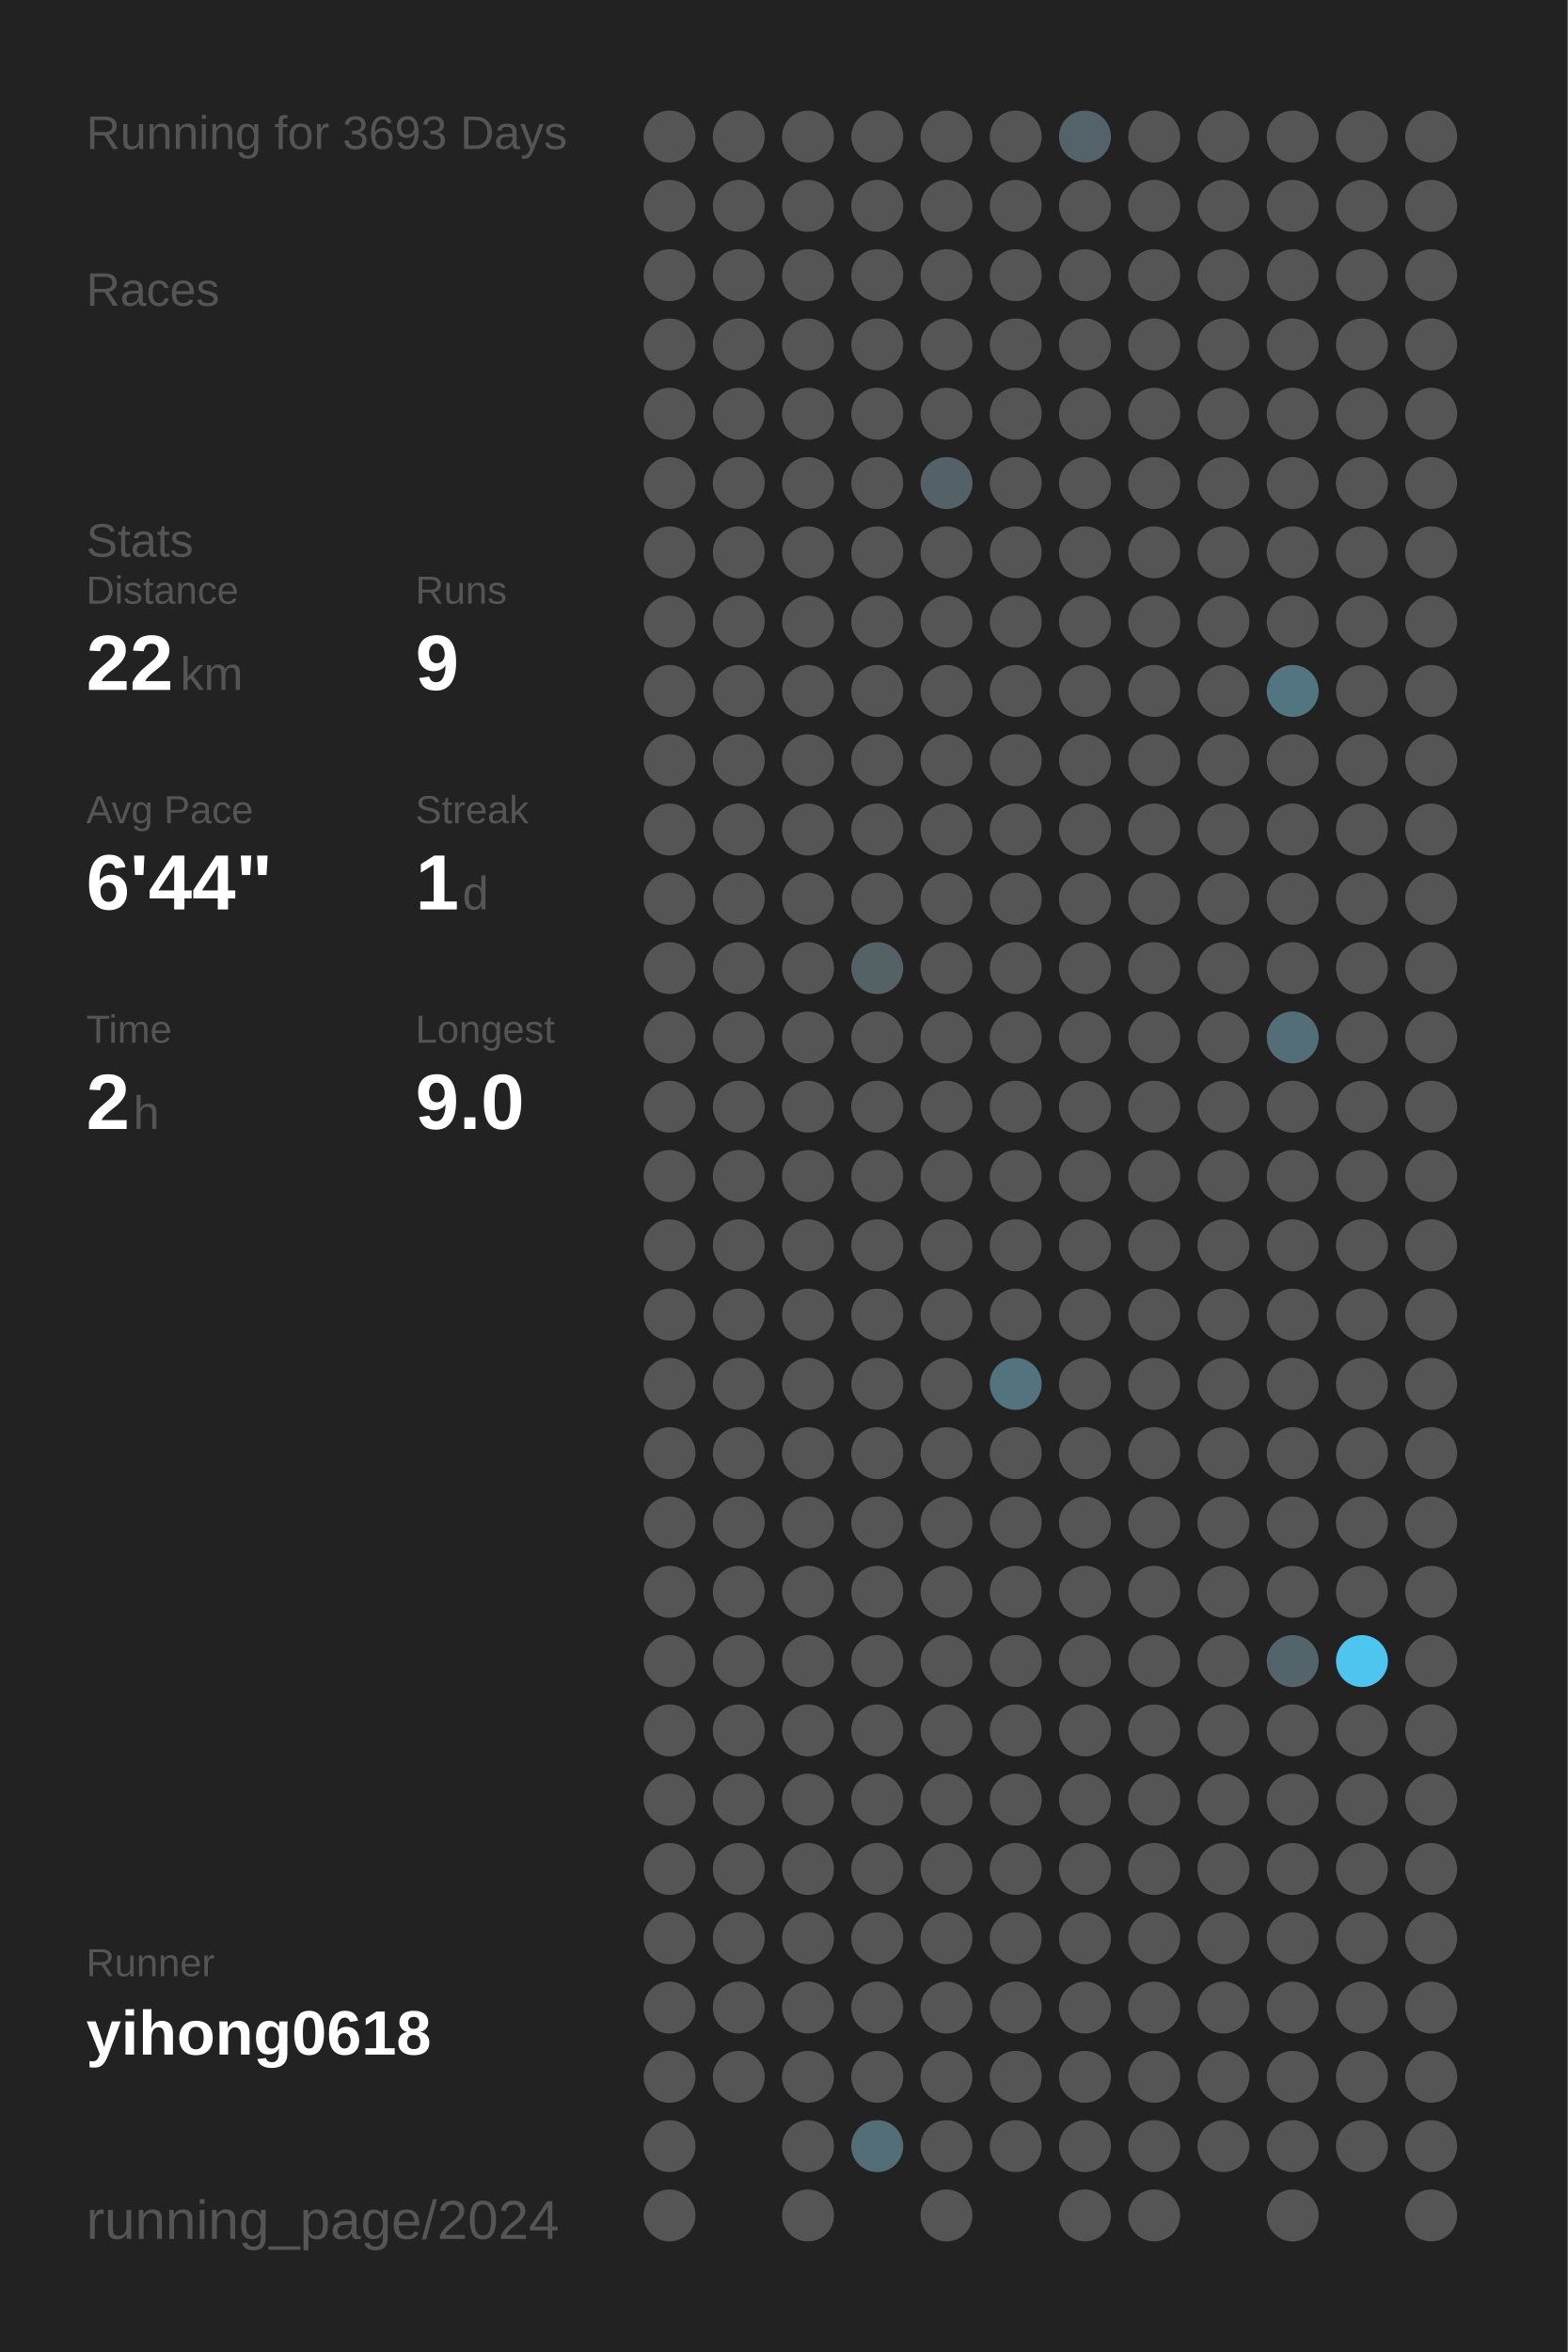
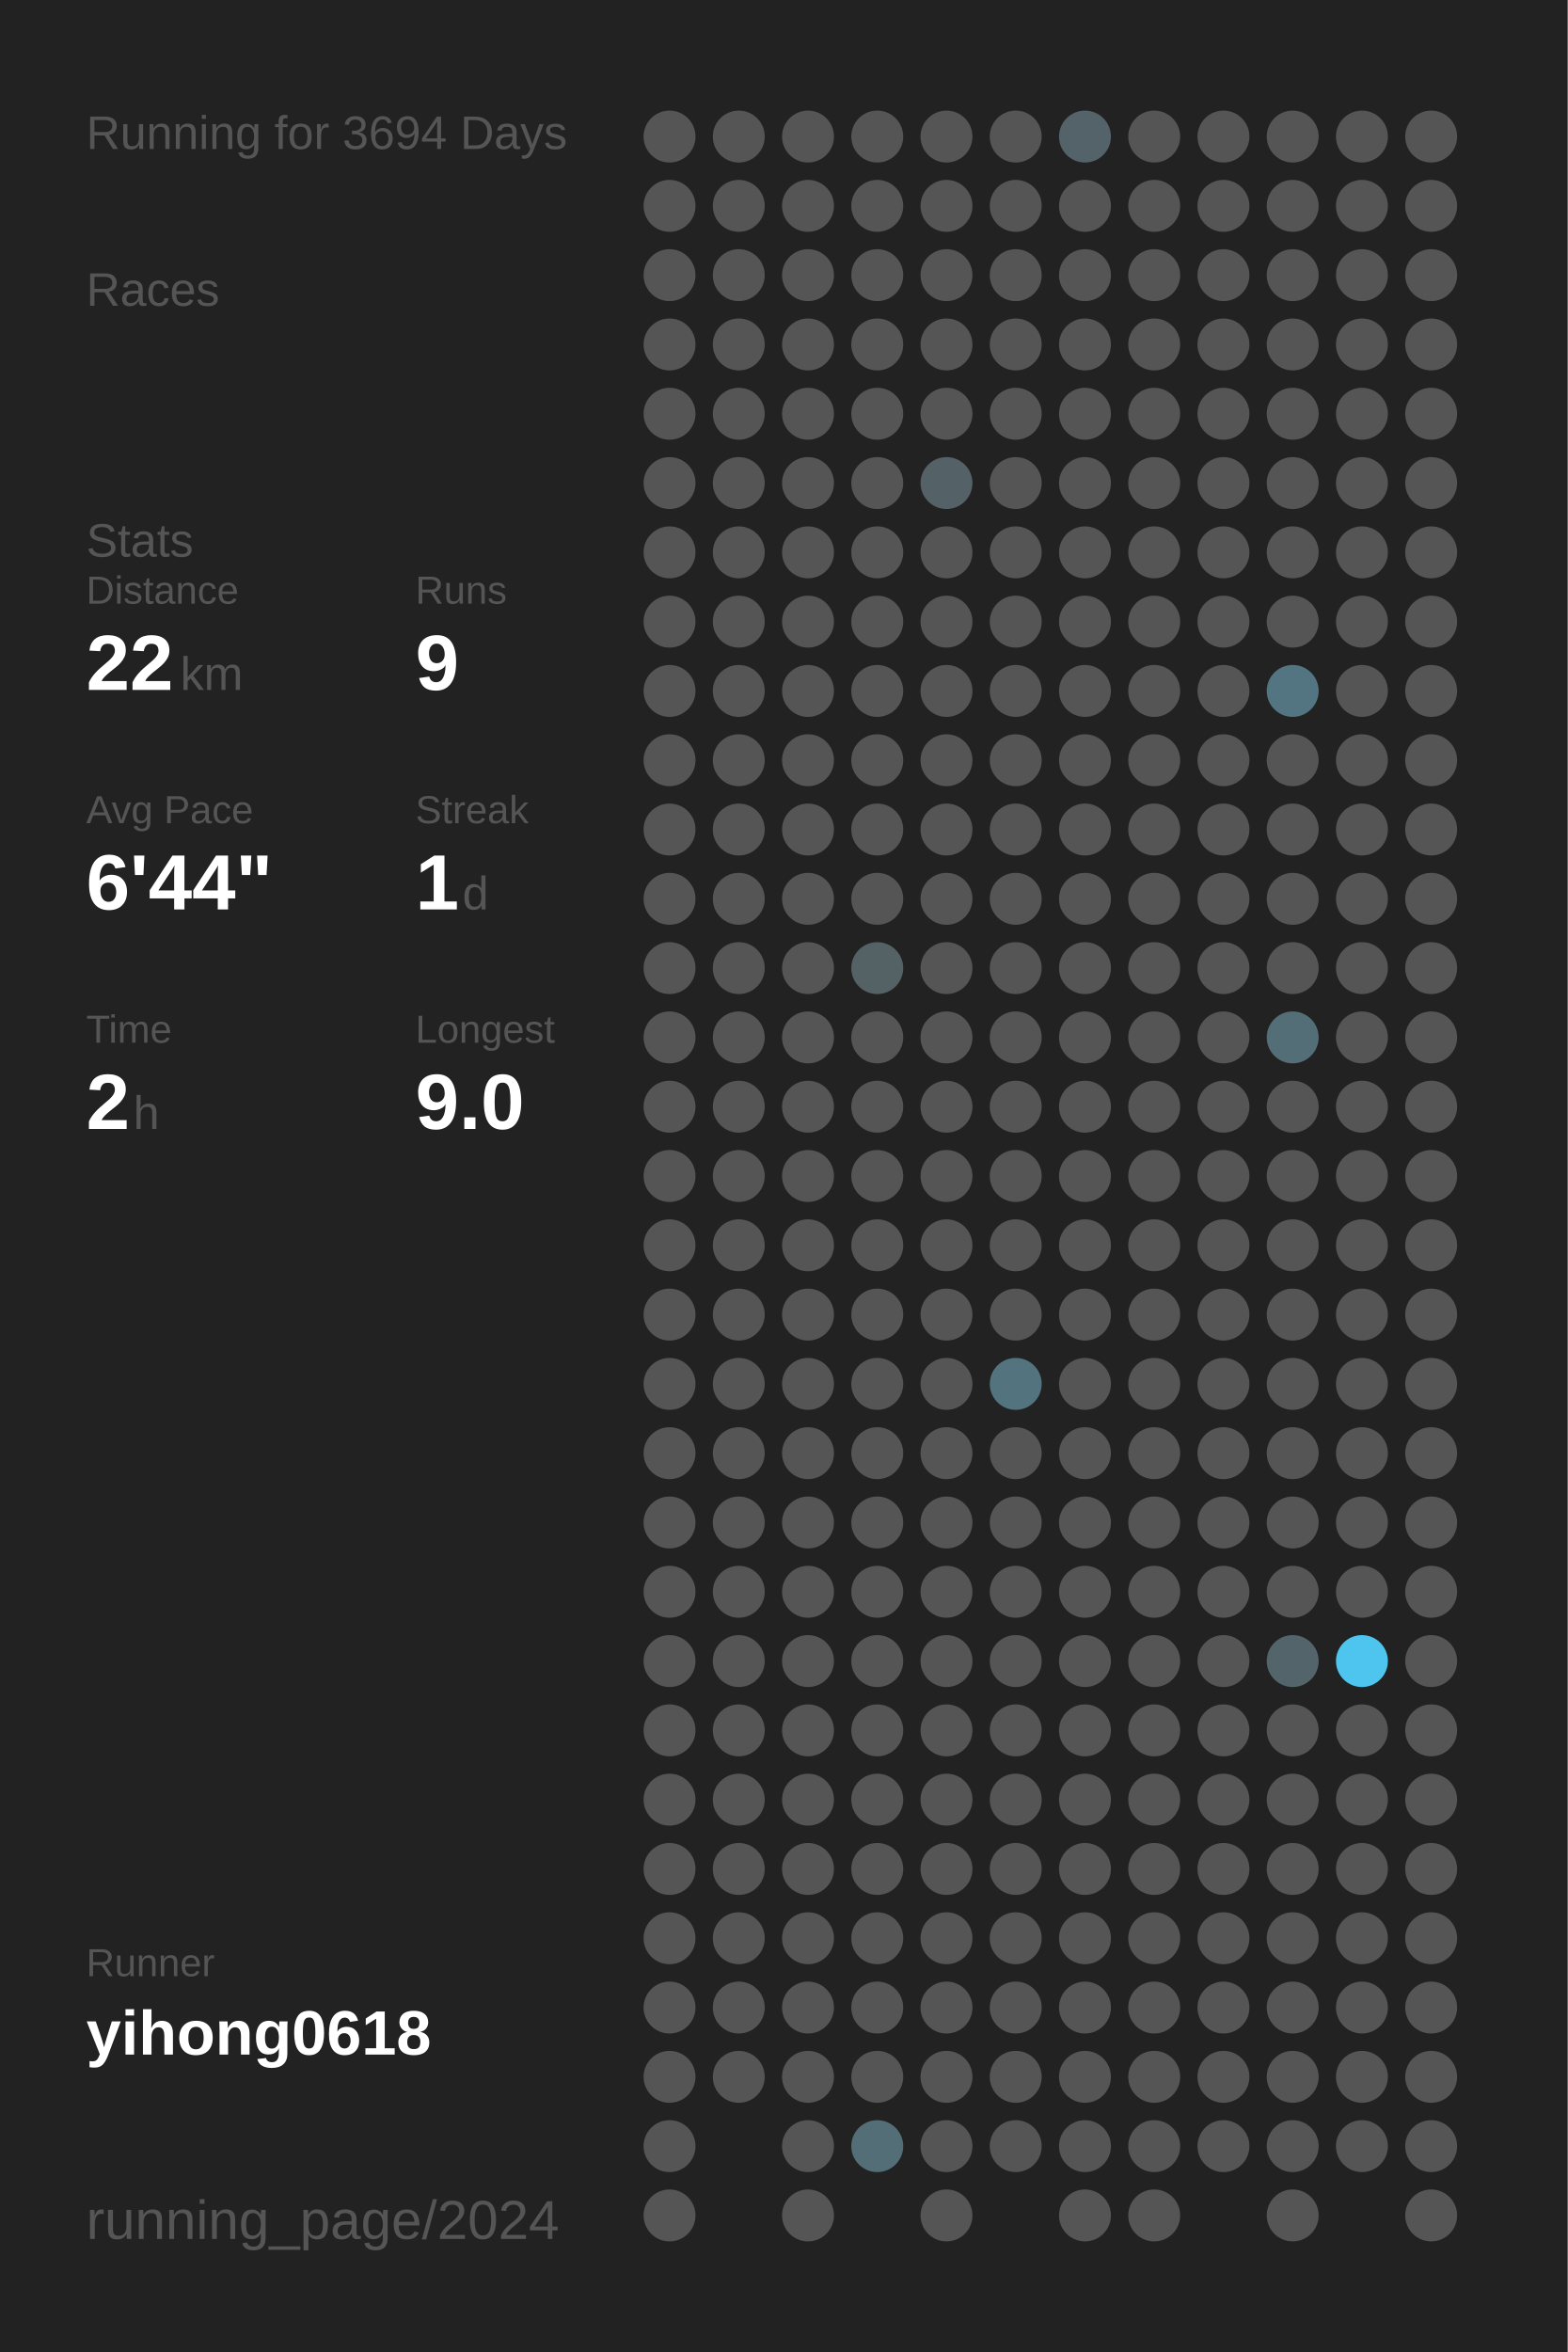
<svg xmlns="http://www.w3.org/2000/svg" baseProfile="full" height="300mm" version="1.1" viewBox="0,0,200,300" width="200mm">
  <defs />
  <rect fill="#222222" height="300" width="200" x="0" y="0" />
-   <text fill="#555555" style="font-size:6px; font-family:Arial;" x="11" y="19">Running for 3693 Days</text>
+   <text fill="#555555" style="font-size:6px; font-family:Arial;" x="11" y="19">Running for 3694 Days</text>
  <text fill="#555555" style="font-size:6px; font-family:Arial;" x="11" y="39">Races</text>
  <text fill="#555555" style="font-size:6px; font-family:Arial;" x="11" y="71">Stats</text>
  <text fill="#555555" style="font-size:5px; font-family:Arial;" x="11" y="77">Distance</text>
  <text fill="#FFFFFF" style="font-size:10px; font-family:Arial; font-weight:bold;" x="11" y="88">22</text>
  <text fill="#555555" style="font-size:6px; font-family:Arial;" x="23" y="88">km</text>
  <text fill="#555555" style="font-size:5px; font-family:Arial;" x="53" y="77">Runs</text>
  <text fill="#FFFFFF" style="font-size:10px; font-family:Arial; font-weight:bold;" x="53" y="88">9</text>
  <text fill="#555555" style="font-size:5px; font-family:Arial;" x="11" y="105">Avg Pace</text>
  <text fill="#FFFFFF" style="font-size:10px; font-family:Arial; font-weight:bold;" x="11" y="116">6'44"</text>
  <text fill="#555555" style="font-size:5px; font-family:Arial;" x="53" y="105">Streak</text>
  <text fill="#FFFFFF" style="font-size:10px; font-family:Arial; font-weight:bold;" x="53" y="116">1</text>
  <text fill="#555555" style="font-size:6px; font-family:Arial;" x="59" y="116">d</text>
  <text fill="#555555" style="font-size:5px; font-family:Arial;" x="11" y="133">Time</text>
  <text fill="#FFFFFF" style="font-size:10px; font-family:Arial; font-weight:bold;" x="11" y="144">2</text>
  <text fill="#555555" style="font-size:6px; font-family:Arial;" x="17" y="144">h</text>
  <text fill="#555555" style="font-size:5px; font-family:Arial;" x="53" y="133">Longest</text>
  <text fill="#FFFFFF" style="font-size:10px; font-family:Arial; font-weight:bold;" x="53" y="144">9.0</text>
  <text fill="#555555" style="font-size:5px; font-family:Arial;" x="11" y="252.065">Runner</text>
  <text fill="#FFFFFF" style="font-size:8px; font-family:Arial; font-weight:bold;" x="11" y="262.065">yihong0618</text>
  <text fill="#555555" style="font-size:7px; font-family:Arial;" x="11" y="285.581">running_page/2024</text>
  <circle cx="85.417" cy="17.419" fill="#555555" r="3.312" />
  <circle cx="85.417" cy="26.258" fill="#555555" r="3.312" />
  <circle cx="85.417" cy="35.097" fill="#555555" r="3.312" />
  <circle cx="85.417" cy="43.935" fill="#555555" r="3.312" />
  <circle cx="85.417" cy="52.774" fill="#555555" r="3.312" />
  <circle cx="85.417" cy="61.613" fill="#555555" r="3.312" />
  <circle cx="85.417" cy="70.452" fill="#555555" r="3.312" />
  <circle cx="85.417" cy="79.29" fill="#555555" r="3.312" />
  <circle cx="85.417" cy="88.129" fill="#555555" r="3.312" />
  <circle cx="85.417" cy="96.968" fill="#555555" r="3.312" />
  <circle cx="85.417" cy="105.806" fill="#555555" r="3.312" />
  <circle cx="85.417" cy="114.645" fill="#555555" r="3.312" />
  <circle cx="85.417" cy="123.484" fill="#555555" r="3.312" />
  <circle cx="85.417" cy="132.323" fill="#555555" r="3.312" />
  <circle cx="85.417" cy="141.161" fill="#555555" r="3.312" />
  <circle cx="85.417" cy="150" fill="#555555" r="3.312" />
  <circle cx="85.417" cy="158.839" fill="#555555" r="3.312" />
  <circle cx="85.417" cy="167.677" fill="#555555" r="3.312" />
  <circle cx="85.417" cy="176.516" fill="#555555" r="3.312" />
  <circle cx="85.417" cy="185.355" fill="#555555" r="3.312" />
  <circle cx="85.417" cy="194.194" fill="#555555" r="3.312" />
  <circle cx="85.417" cy="203.032" fill="#555555" r="3.312" />
  <circle cx="85.417" cy="211.871" fill="#555555" r="3.312" />
  <circle cx="85.417" cy="220.71" fill="#555555" r="3.312" />
  <circle cx="85.417" cy="229.548" fill="#555555" r="3.312" />
  <circle cx="85.417" cy="238.387" fill="#555555" r="3.312" />
  <circle cx="85.417" cy="247.226" fill="#555555" r="3.312" />
  <circle cx="85.417" cy="256.065" fill="#555555" r="3.312" />
  <circle cx="85.417" cy="264.903" fill="#555555" r="3.312" />
  <circle cx="85.417" cy="273.742" fill="#555555" r="3.312" />
  <circle cx="85.417" cy="282.581" fill="#555555" r="3.312" />
  <circle cx="94.25" cy="17.419" fill="#555555" r="3.312" />
  <circle cx="94.25" cy="26.258" fill="#555555" r="3.312" />
  <circle cx="94.25" cy="35.097" fill="#555555" r="3.312" />
  <circle cx="94.25" cy="43.935" fill="#555555" r="3.312" />
  <circle cx="94.25" cy="52.774" fill="#555555" r="3.312" />
  <circle cx="94.25" cy="61.613" fill="#555555" r="3.312" />
  <circle cx="94.25" cy="70.452" fill="#555555" r="3.312" />
  <circle cx="94.25" cy="79.29" fill="#555555" r="3.312" />
  <circle cx="94.25" cy="88.129" fill="#555555" r="3.312" />
  <circle cx="94.25" cy="96.968" fill="#555555" r="3.312" />
  <circle cx="94.25" cy="105.806" fill="#555555" r="3.312" />
  <circle cx="94.25" cy="114.645" fill="#555555" r="3.312" />
  <circle cx="94.25" cy="123.484" fill="#555555" r="3.312" />
  <circle cx="94.25" cy="132.323" fill="#555555" r="3.312" />
  <circle cx="94.25" cy="141.161" fill="#555555" r="3.312" />
  <circle cx="94.25" cy="150" fill="#555555" r="3.312" />
  <circle cx="94.25" cy="158.839" fill="#555555" r="3.312" />
  <circle cx="94.25" cy="167.677" fill="#555555" r="3.312" />
  <circle cx="94.25" cy="176.516" fill="#555555" r="3.312" />
  <circle cx="94.25" cy="185.355" fill="#555555" r="3.312" />
  <circle cx="94.25" cy="194.194" fill="#555555" r="3.312" />
  <circle cx="94.25" cy="203.032" fill="#555555" r="3.312" />
  <circle cx="94.25" cy="211.871" fill="#555555" r="3.312" />
  <circle cx="94.25" cy="220.71" fill="#555555" r="3.312" />
  <circle cx="94.25" cy="229.548" fill="#555555" r="3.312" />
  <circle cx="94.25" cy="238.387" fill="#555555" r="3.312" />
  <circle cx="94.25" cy="247.226" fill="#555555" r="3.312" />
  <circle cx="94.25" cy="256.065" fill="#555555" r="3.312" />
  <circle cx="94.25" cy="264.903" fill="#555555" r="3.312" />
  <circle cx="103.083" cy="17.419" fill="#555555" r="3.312" />
  <circle cx="103.083" cy="26.258" fill="#555555" r="3.312" />
  <circle cx="103.083" cy="35.097" fill="#555555" r="3.312" />
  <circle cx="103.083" cy="43.935" fill="#555555" r="3.312" />
  <circle cx="103.083" cy="52.774" fill="#555555" r="3.312" />
  <circle cx="103.083" cy="61.613" fill="#555555" r="3.312" />
  <circle cx="103.083" cy="70.452" fill="#555555" r="3.312" />
  <circle cx="103.083" cy="79.29" fill="#555555" r="3.312" />
  <circle cx="103.083" cy="88.129" fill="#555555" r="3.312" />
  <circle cx="103.083" cy="96.968" fill="#555555" r="3.312" />
  <circle cx="103.083" cy="105.806" fill="#555555" r="3.312" />
  <circle cx="103.083" cy="114.645" fill="#555555" r="3.312" />
  <circle cx="103.083" cy="123.484" fill="#555555" r="3.312" />
  <circle cx="103.083" cy="132.323" fill="#555555" r="3.312" />
  <circle cx="103.083" cy="141.161" fill="#555555" r="3.312" />
  <circle cx="103.083" cy="150" fill="#555555" r="3.312" />
  <circle cx="103.083" cy="158.839" fill="#555555" r="3.312" />
  <circle cx="103.083" cy="167.677" fill="#555555" r="3.312" />
  <circle cx="103.083" cy="176.516" fill="#555555" r="3.312" />
  <circle cx="103.083" cy="185.355" fill="#555555" r="3.312" />
  <circle cx="103.083" cy="194.194" fill="#555555" r="3.312" />
  <circle cx="103.083" cy="203.032" fill="#555555" r="3.312" />
  <circle cx="103.083" cy="211.871" fill="#555555" r="3.312" />
  <circle cx="103.083" cy="220.71" fill="#555555" r="3.312" />
  <circle cx="103.083" cy="229.548" fill="#555555" r="3.312" />
  <circle cx="103.083" cy="238.387" fill="#555555" r="3.312" />
  <circle cx="103.083" cy="247.226" fill="#555555" r="3.312" />
  <circle cx="103.083" cy="256.065" fill="#555555" r="3.312" />
  <circle cx="103.083" cy="264.903" fill="#555555" r="3.312" />
  <circle cx="103.083" cy="273.742" fill="#555555" r="3.312" />
  <circle cx="103.083" cy="282.581" fill="#555555" r="3.312" />
  <circle cx="111.917" cy="17.419" fill="#555555" r="3.312" />
  <circle cx="111.917" cy="26.258" fill="#555555" r="3.312" />
  <circle cx="111.917" cy="35.097" fill="#555555" r="3.312" />
  <circle cx="111.917" cy="43.935" fill="#555555" r="3.312" />
  <circle cx="111.917" cy="52.774" fill="#555555" r="3.312" />
  <circle cx="111.917" cy="61.613" fill="#555555" r="3.312" />
  <circle cx="111.917" cy="70.452" fill="#555555" r="3.312" />
  <circle cx="111.917" cy="79.29" fill="#555555" r="3.312" />
  <circle cx="111.917" cy="88.129" fill="#555555" r="3.312" />
  <circle cx="111.917" cy="96.968" fill="#555555" r="3.312" />
  <circle cx="111.917" cy="105.806" fill="#555555" r="3.312" />
  <circle cx="111.917" cy="114.645" fill="#555555" r="3.312" />
  <circle cx="111.917" cy="123.484" fill="#546266" r="3.312" />
  <circle cx="111.917" cy="132.323" fill="#555555" r="3.312" />
  <circle cx="111.917" cy="141.161" fill="#555555" r="3.312" />
  <circle cx="111.917" cy="150" fill="#555555" r="3.312" />
  <circle cx="111.917" cy="158.839" fill="#555555" r="3.312" />
  <circle cx="111.917" cy="167.677" fill="#555555" r="3.312" />
  <circle cx="111.917" cy="176.516" fill="#555555" r="3.312" />
  <circle cx="111.917" cy="185.355" fill="#555555" r="3.312" />
  <circle cx="111.917" cy="194.194" fill="#555555" r="3.312" />
  <circle cx="111.917" cy="203.032" fill="#555555" r="3.312" />
  <circle cx="111.917" cy="211.871" fill="#555555" r="3.312" />
  <circle cx="111.917" cy="220.71" fill="#555555" r="3.312" />
  <circle cx="111.917" cy="229.548" fill="#555555" r="3.312" />
  <circle cx="111.917" cy="238.387" fill="#555555" r="3.312" />
  <circle cx="111.917" cy="247.226" fill="#555555" r="3.312" />
  <circle cx="111.917" cy="256.065" fill="#555555" r="3.312" />
  <circle cx="111.917" cy="264.903" fill="#555555" r="3.312" />
  <circle cx="111.917" cy="273.742" fill="#536e77" r="3.312" />
  <circle cx="120.75" cy="17.419" fill="#555555" r="3.312" />
  <circle cx="120.75" cy="26.258" fill="#555555" r="3.312" />
  <circle cx="120.75" cy="35.097" fill="#555555" r="3.312" />
  <circle cx="120.75" cy="43.935" fill="#555555" r="3.312" />
  <circle cx="120.75" cy="52.774" fill="#555555" r="3.312" />
  <circle cx="120.75" cy="61.613" fill="#546166" r="3.312" />
  <circle cx="120.75" cy="70.452" fill="#555555" r="3.312" />
  <circle cx="120.75" cy="79.29" fill="#555555" r="3.312" />
  <circle cx="120.75" cy="88.129" fill="#555555" r="3.312" />
  <circle cx="120.75" cy="96.968" fill="#555555" r="3.312" />
  <circle cx="120.75" cy="105.806" fill="#555555" r="3.312" />
  <circle cx="120.75" cy="114.645" fill="#555555" r="3.312" />
  <circle cx="120.75" cy="123.484" fill="#555555" r="3.312" />
  <circle cx="120.75" cy="132.323" fill="#555555" r="3.312" />
  <circle cx="120.75" cy="141.161" fill="#555555" r="3.312" />
  <circle cx="120.75" cy="150" fill="#555555" r="3.312" />
  <circle cx="120.75" cy="158.839" fill="#555555" r="3.312" />
  <circle cx="120.75" cy="167.677" fill="#555555" r="3.312" />
  <circle cx="120.75" cy="176.516" fill="#555555" r="3.312" />
  <circle cx="120.75" cy="185.355" fill="#555555" r="3.312" />
  <circle cx="120.75" cy="194.194" fill="#555555" r="3.312" />
  <circle cx="120.75" cy="203.032" fill="#555555" r="3.312" />
  <circle cx="120.75" cy="211.871" fill="#555555" r="3.312" />
  <circle cx="120.75" cy="220.71" fill="#555555" r="3.312" />
  <circle cx="120.75" cy="229.548" fill="#555555" r="3.312" />
  <circle cx="120.75" cy="238.387" fill="#555555" r="3.312" />
  <circle cx="120.75" cy="247.226" fill="#555555" r="3.312" />
  <circle cx="120.75" cy="256.065" fill="#555555" r="3.312" />
  <circle cx="120.75" cy="264.903" fill="#555555" r="3.312" />
  <circle cx="120.75" cy="273.742" fill="#555555" r="3.312" />
  <circle cx="120.75" cy="282.581" fill="#555555" r="3.312" />
  <circle cx="129.583" cy="17.419" fill="#555555" r="3.312" />
  <circle cx="129.583" cy="26.258" fill="#555555" r="3.312" />
  <circle cx="129.583" cy="35.097" fill="#555555" r="3.312" />
  <circle cx="129.583" cy="43.935" fill="#555555" r="3.312" />
  <circle cx="129.583" cy="52.774" fill="#555555" r="3.312" />
  <circle cx="129.583" cy="61.613" fill="#555555" r="3.312" />
  <circle cx="129.583" cy="70.452" fill="#555555" r="3.312" />
  <circle cx="129.583" cy="79.29" fill="#555555" r="3.312" />
  <circle cx="129.583" cy="88.129" fill="#555555" r="3.312" />
  <circle cx="129.583" cy="96.968" fill="#555555" r="3.312" />
  <circle cx="129.583" cy="105.806" fill="#555555" r="3.312" />
  <circle cx="129.583" cy="114.645" fill="#555555" r="3.312" />
  <circle cx="129.583" cy="123.484" fill="#555555" r="3.312" />
  <circle cx="129.583" cy="132.323" fill="#555555" r="3.312" />
  <circle cx="129.583" cy="141.161" fill="#555555" r="3.312" />
  <circle cx="129.583" cy="150" fill="#555555" r="3.312" />
  <circle cx="129.583" cy="158.839" fill="#555555" r="3.312" />
  <circle cx="129.583" cy="167.677" fill="#555555" r="3.312" />
  <circle cx="129.583" cy="176.516" fill="#53737e" r="3.312" />
  <circle cx="129.583" cy="185.355" fill="#555555" r="3.312" />
  <circle cx="129.583" cy="194.194" fill="#555555" r="3.312" />
  <circle cx="129.583" cy="203.032" fill="#555555" r="3.312" />
  <circle cx="129.583" cy="211.871" fill="#555555" r="3.312" />
  <circle cx="129.583" cy="220.71" fill="#555555" r="3.312" />
  <circle cx="129.583" cy="229.548" fill="#555555" r="3.312" />
  <circle cx="129.583" cy="238.387" fill="#555555" r="3.312" />
  <circle cx="129.583" cy="247.226" fill="#555555" r="3.312" />
  <circle cx="129.583" cy="256.065" fill="#555555" r="3.312" />
  <circle cx="129.583" cy="264.903" fill="#555555" r="3.312" />
  <circle cx="129.583" cy="273.742" fill="#555555" r="3.312" />
  <circle cx="138.417" cy="17.419" fill="#546369" r="3.312" />
  <circle cx="138.417" cy="26.258" fill="#555555" r="3.312" />
  <circle cx="138.417" cy="35.097" fill="#555555" r="3.312" />
  <circle cx="138.417" cy="43.935" fill="#555555" r="3.312" />
  <circle cx="138.417" cy="52.774" fill="#555555" r="3.312" />
  <circle cx="138.417" cy="61.613" fill="#555555" r="3.312" />
  <circle cx="138.417" cy="70.452" fill="#555555" r="3.312" />
  <circle cx="138.417" cy="79.29" fill="#555555" r="3.312" />
  <circle cx="138.417" cy="88.129" fill="#555555" r="3.312" />
  <circle cx="138.417" cy="96.968" fill="#555555" r="3.312" />
  <circle cx="138.417" cy="105.806" fill="#555555" r="3.312" />
  <circle cx="138.417" cy="114.645" fill="#555555" r="3.312" />
  <circle cx="138.417" cy="123.484" fill="#555555" r="3.312" />
  <circle cx="138.417" cy="132.323" fill="#555555" r="3.312" />
  <circle cx="138.417" cy="141.161" fill="#555555" r="3.312" />
  <circle cx="138.417" cy="150" fill="#555555" r="3.312" />
  <circle cx="138.417" cy="158.839" fill="#555555" r="3.312" />
  <circle cx="138.417" cy="167.677" fill="#555555" r="3.312" />
  <circle cx="138.417" cy="176.516" fill="#555555" r="3.312" />
  <circle cx="138.417" cy="185.355" fill="#555555" r="3.312" />
  <circle cx="138.417" cy="194.194" fill="#555555" r="3.312" />
  <circle cx="138.417" cy="203.032" fill="#555555" r="3.312" />
  <circle cx="138.417" cy="211.871" fill="#555555" r="3.312" />
  <circle cx="138.417" cy="220.71" fill="#555555" r="3.312" />
  <circle cx="138.417" cy="229.548" fill="#555555" r="3.312" />
  <circle cx="138.417" cy="238.387" fill="#555555" r="3.312" />
  <circle cx="138.417" cy="247.226" fill="#555555" r="3.312" />
  <circle cx="138.417" cy="256.065" fill="#555555" r="3.312" />
  <circle cx="138.417" cy="264.903" fill="#555555" r="3.312" />
  <circle cx="138.417" cy="273.742" fill="#555555" r="3.312" />
  <circle cx="138.417" cy="282.581" fill="#555555" r="3.312" />
  <circle cx="147.25" cy="17.419" fill="#555555" r="3.312" />
  <circle cx="147.25" cy="26.258" fill="#555555" r="3.312" />
  <circle cx="147.25" cy="35.097" fill="#555555" r="3.312" />
  <circle cx="147.25" cy="43.935" fill="#555555" r="3.312" />
  <circle cx="147.25" cy="52.774" fill="#555555" r="3.312" />
  <circle cx="147.25" cy="61.613" fill="#555555" r="3.312" />
  <circle cx="147.25" cy="70.452" fill="#555555" r="3.312" />
  <circle cx="147.25" cy="79.29" fill="#555555" r="3.312" />
  <circle cx="147.25" cy="88.129" fill="#555555" r="3.312" />
  <circle cx="147.25" cy="96.968" fill="#555555" r="3.312" />
  <circle cx="147.25" cy="105.806" fill="#555555" r="3.312" />
  <circle cx="147.25" cy="114.645" fill="#555555" r="3.312" />
  <circle cx="147.25" cy="123.484" fill="#555555" r="3.312" />
  <circle cx="147.25" cy="132.323" fill="#555555" r="3.312" />
  <circle cx="147.25" cy="141.161" fill="#555555" r="3.312" />
  <circle cx="147.25" cy="150" fill="#555555" r="3.312" />
  <circle cx="147.25" cy="158.839" fill="#555555" r="3.312" />
  <circle cx="147.25" cy="167.677" fill="#555555" r="3.312" />
  <circle cx="147.25" cy="176.516" fill="#555555" r="3.312" />
  <circle cx="147.25" cy="185.355" fill="#555555" r="3.312" />
  <circle cx="147.25" cy="194.194" fill="#555555" r="3.312" />
  <circle cx="147.25" cy="203.032" fill="#555555" r="3.312" />
  <circle cx="147.25" cy="211.871" fill="#555555" r="3.312" />
  <circle cx="147.25" cy="220.71" fill="#555555" r="3.312" />
  <circle cx="147.25" cy="229.548" fill="#555555" r="3.312" />
  <circle cx="147.25" cy="238.387" fill="#555555" r="3.312" />
  <circle cx="147.25" cy="247.226" fill="#555555" r="3.312" />
  <circle cx="147.25" cy="256.065" fill="#555555" r="3.312" />
  <circle cx="147.25" cy="264.903" fill="#555555" r="3.312" />
  <circle cx="147.25" cy="273.742" fill="#555555" r="3.312" />
  <circle cx="147.25" cy="282.581" fill="#555555" r="3.312" />
  <circle cx="156.083" cy="17.419" fill="#555555" r="3.312" />
  <circle cx="156.083" cy="26.258" fill="#555555" r="3.312" />
  <circle cx="156.083" cy="35.097" fill="#555555" r="3.312" />
  <circle cx="156.083" cy="43.935" fill="#555555" r="3.312" />
  <circle cx="156.083" cy="52.774" fill="#555555" r="3.312" />
  <circle cx="156.083" cy="61.613" fill="#555555" r="3.312" />
  <circle cx="156.083" cy="70.452" fill="#555555" r="3.312" />
  <circle cx="156.083" cy="79.29" fill="#555555" r="3.312" />
  <circle cx="156.083" cy="88.129" fill="#555555" r="3.312" />
  <circle cx="156.083" cy="96.968" fill="#555555" r="3.312" />
  <circle cx="156.083" cy="105.806" fill="#555555" r="3.312" />
  <circle cx="156.083" cy="114.645" fill="#555555" r="3.312" />
  <circle cx="156.083" cy="123.484" fill="#555555" r="3.312" />
  <circle cx="156.083" cy="132.323" fill="#555555" r="3.312" />
  <circle cx="156.083" cy="141.161" fill="#555555" r="3.312" />
  <circle cx="156.083" cy="150" fill="#555555" r="3.312" />
  <circle cx="156.083" cy="158.839" fill="#555555" r="3.312" />
  <circle cx="156.083" cy="167.677" fill="#555555" r="3.312" />
  <circle cx="156.083" cy="176.516" fill="#555555" r="3.312" />
  <circle cx="156.083" cy="185.355" fill="#555555" r="3.312" />
  <circle cx="156.083" cy="194.194" fill="#555555" r="3.312" />
  <circle cx="156.083" cy="203.032" fill="#555555" r="3.312" />
  <circle cx="156.083" cy="211.871" fill="#555555" r="3.312" />
  <circle cx="156.083" cy="220.71" fill="#555555" r="3.312" />
  <circle cx="156.083" cy="229.548" fill="#555555" r="3.312" />
  <circle cx="156.083" cy="238.387" fill="#555555" r="3.312" />
  <circle cx="156.083" cy="247.226" fill="#555555" r="3.312" />
  <circle cx="156.083" cy="256.065" fill="#555555" r="3.312" />
  <circle cx="156.083" cy="264.903" fill="#555555" r="3.312" />
  <circle cx="156.083" cy="273.742" fill="#555555" r="3.312" />
  <circle cx="164.917" cy="17.419" fill="#555555" r="3.312" />
  <circle cx="164.917" cy="26.258" fill="#555555" r="3.312" />
  <circle cx="164.917" cy="35.097" fill="#555555" r="3.312" />
  <circle cx="164.917" cy="43.935" fill="#555555" r="3.312" />
  <circle cx="164.917" cy="52.774" fill="#555555" r="3.312" />
  <circle cx="164.917" cy="61.613" fill="#555555" r="3.312" />
  <circle cx="164.917" cy="70.452" fill="#555555" r="3.312" />
  <circle cx="164.917" cy="79.29" fill="#555555" r="3.312" />
  <circle cx="164.917" cy="88.129" fill="#527581" r="3.312" />
  <circle cx="164.917" cy="96.968" fill="#555555" r="3.312" />
  <circle cx="164.917" cy="105.806" fill="#555555" r="3.312" />
  <circle cx="164.917" cy="114.645" fill="#555555" r="3.312" />
  <circle cx="164.917" cy="123.484" fill="#555555" r="3.312" />
  <circle cx="164.917" cy="132.323" fill="#536e77" r="3.312" />
  <circle cx="164.917" cy="141.161" fill="#555555" r="3.312" />
  <circle cx="164.917" cy="150" fill="#555555" r="3.312" />
  <circle cx="164.917" cy="158.839" fill="#555555" r="3.312" />
  <circle cx="164.917" cy="167.677" fill="#555555" r="3.312" />
  <circle cx="164.917" cy="176.516" fill="#555555" r="3.312" />
  <circle cx="164.917" cy="185.355" fill="#555555" r="3.312" />
  <circle cx="164.917" cy="194.194" fill="#555555" r="3.312" />
  <circle cx="164.917" cy="203.032" fill="#555555" r="3.312" />
  <circle cx="164.917" cy="211.871" fill="#53656b" r="3.312" />
  <circle cx="164.917" cy="220.71" fill="#555555" r="3.312" />
  <circle cx="164.917" cy="229.548" fill="#555555" r="3.312" />
  <circle cx="164.917" cy="238.387" fill="#555555" r="3.312" />
  <circle cx="164.917" cy="247.226" fill="#555555" r="3.312" />
  <circle cx="164.917" cy="256.065" fill="#555555" r="3.312" />
  <circle cx="164.917" cy="264.903" fill="#555555" r="3.312" />
  <circle cx="164.917" cy="273.742" fill="#555555" r="3.312" />
  <circle cx="164.917" cy="282.581" fill="#555555" r="3.312" />
  <circle cx="173.75" cy="17.419" fill="#555555" r="3.312" />
  <circle cx="173.75" cy="26.258" fill="#555555" r="3.312" />
  <circle cx="173.75" cy="35.097" fill="#555555" r="3.312" />
  <circle cx="173.75" cy="43.935" fill="#555555" r="3.312" />
  <circle cx="173.75" cy="52.774" fill="#555555" r="3.312" />
  <circle cx="173.75" cy="61.613" fill="#555555" r="3.312" />
  <circle cx="173.75" cy="70.452" fill="#555555" r="3.312" />
  <circle cx="173.75" cy="79.29" fill="#555555" r="3.312" />
  <circle cx="173.75" cy="88.129" fill="#555555" r="3.312" />
  <circle cx="173.75" cy="96.968" fill="#555555" r="3.312" />
  <circle cx="173.75" cy="105.806" fill="#555555" r="3.312" />
  <circle cx="173.75" cy="114.645" fill="#555555" r="3.312" />
  <circle cx="173.75" cy="123.484" fill="#555555" r="3.312" />
  <circle cx="173.75" cy="132.323" fill="#555555" r="3.312" />
  <circle cx="173.75" cy="141.161" fill="#555555" r="3.312" />
  <circle cx="173.75" cy="150" fill="#555555" r="3.312" />
  <circle cx="173.75" cy="158.839" fill="#555555" r="3.312" />
  <circle cx="173.75" cy="167.677" fill="#555555" r="3.312" />
  <circle cx="173.75" cy="176.516" fill="#555555" r="3.312" />
  <circle cx="173.75" cy="185.355" fill="#555555" r="3.312" />
  <circle cx="173.75" cy="194.194" fill="#555555" r="3.312" />
  <circle cx="173.75" cy="203.032" fill="#555555" r="3.312" />
  <circle cx="173.75" cy="211.871" fill="#4dc5ee" r="3.312" />
  <circle cx="173.75" cy="220.71" fill="#555555" r="3.312" />
  <circle cx="173.75" cy="229.548" fill="#555555" r="3.312" />
  <circle cx="173.75" cy="238.387" fill="#555555" r="3.312" />
  <circle cx="173.75" cy="247.226" fill="#555555" r="3.312" />
  <circle cx="173.75" cy="256.065" fill="#555555" r="3.312" />
  <circle cx="173.75" cy="264.903" fill="#555555" r="3.312" />
  <circle cx="173.75" cy="273.742" fill="#555555" r="3.312" />
  <circle cx="182.583" cy="17.419" fill="#555555" r="3.312" />
  <circle cx="182.583" cy="26.258" fill="#555555" r="3.312" />
  <circle cx="182.583" cy="35.097" fill="#555555" r="3.312" />
  <circle cx="182.583" cy="43.935" fill="#555555" r="3.312" />
  <circle cx="182.583" cy="52.774" fill="#555555" r="3.312" />
  <circle cx="182.583" cy="61.613" fill="#555555" r="3.312" />
  <circle cx="182.583" cy="70.452" fill="#555555" r="3.312" />
  <circle cx="182.583" cy="79.29" fill="#555555" r="3.312" />
  <circle cx="182.583" cy="88.129" fill="#555555" r="3.312" />
  <circle cx="182.583" cy="96.968" fill="#555555" r="3.312" />
  <circle cx="182.583" cy="105.806" fill="#555555" r="3.312" />
  <circle cx="182.583" cy="114.645" fill="#555555" r="3.312" />
  <circle cx="182.583" cy="123.484" fill="#555555" r="3.312" />
  <circle cx="182.583" cy="132.323" fill="#555555" r="3.312" />
  <circle cx="182.583" cy="141.161" fill="#555555" r="3.312" />
  <circle cx="182.583" cy="150" fill="#555555" r="3.312" />
  <circle cx="182.583" cy="158.839" fill="#555555" r="3.312" />
  <circle cx="182.583" cy="167.677" fill="#555555" r="3.312" />
  <circle cx="182.583" cy="176.516" fill="#555555" r="3.312" />
  <circle cx="182.583" cy="185.355" fill="#555555" r="3.312" />
  <circle cx="182.583" cy="194.194" fill="#555555" r="3.312" />
  <circle cx="182.583" cy="203.032" fill="#555555" r="3.312" />
  <circle cx="182.583" cy="211.871" fill="#555555" r="3.312" />
  <circle cx="182.583" cy="220.71" fill="#555555" r="3.312" />
  <circle cx="182.583" cy="229.548" fill="#555555" r="3.312" />
  <circle cx="182.583" cy="238.387" fill="#555555" r="3.312" />
  <circle cx="182.583" cy="247.226" fill="#555555" r="3.312" />
  <circle cx="182.583" cy="256.065" fill="#555555" r="3.312" />
  <circle cx="182.583" cy="264.903" fill="#555555" r="3.312" />
  <circle cx="182.583" cy="273.742" fill="#555555" r="3.312" />
  <circle cx="182.583" cy="282.581" fill="#555555" r="3.312" />
</svg>
